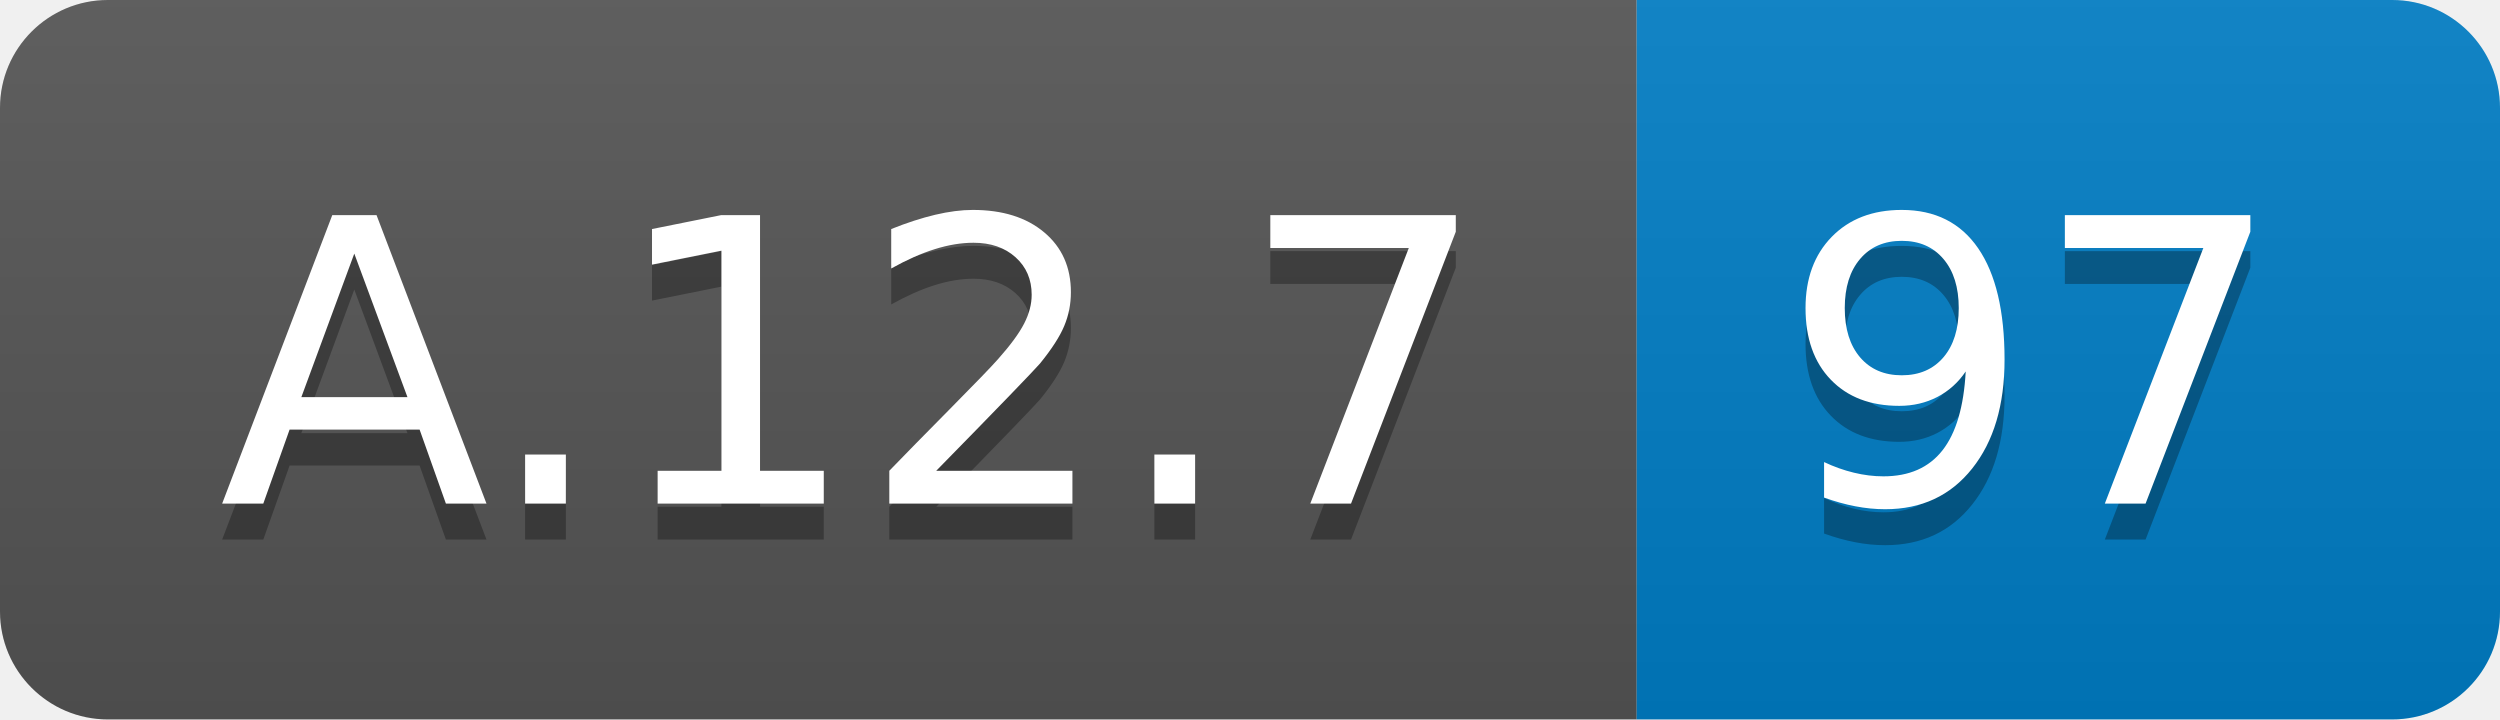
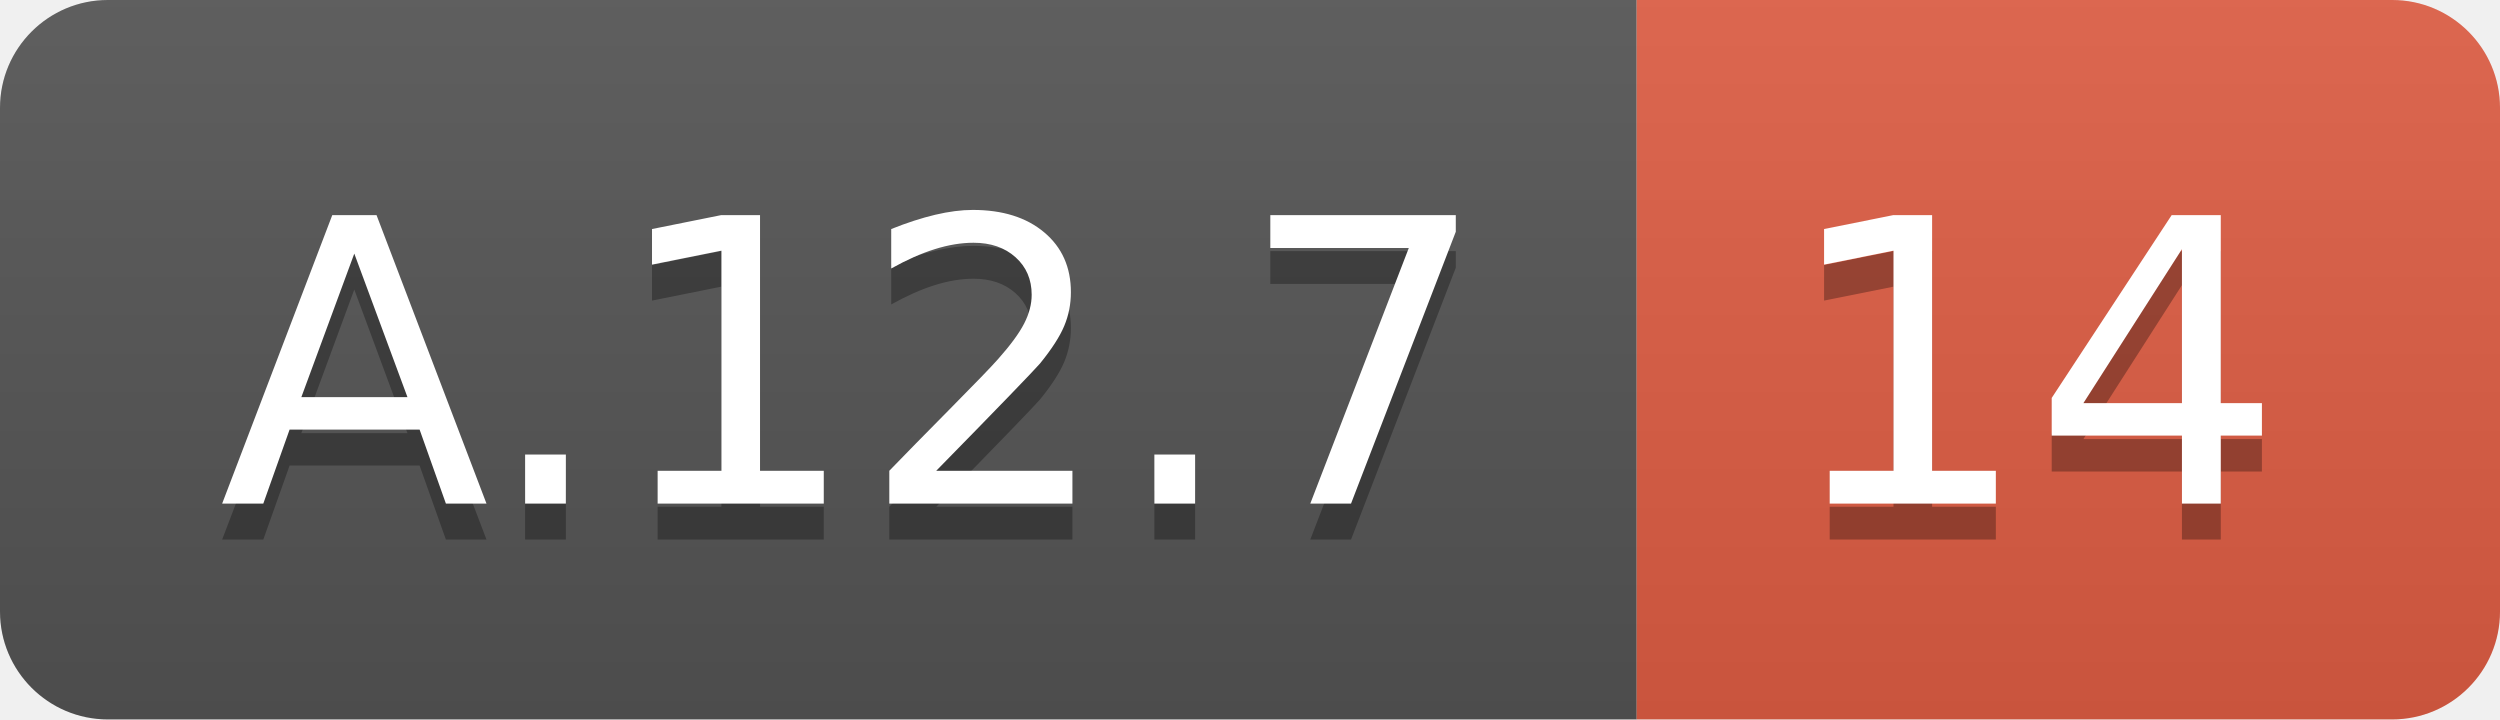
<svg xmlns="http://www.w3.org/2000/svg" width="69.5" height="20">
  <linearGradient id="smooth" x2="0" y2="100%">
    <stop offset="0" stop-color="#bbb" stop-opacity=".1" />
    <stop offset="1" stop-opacity=".1" />
  </linearGradient>
  <clipPath id="round">
    <rect width="69.5" height="20" rx="3" fill="#fff" />
  </clipPath>
  <g clip-path="url(#round)">
    <rect width="45.5" height="20" fill="#555" />
-     <rect x="45.5" width="24.0" height="20" fill="#007ec6" />
+     <rect x="45.5" width="24.0" height="20" fill="#e05d44" />
    <rect width="69.5" height="20" fill="url(#smooth)" />
  </g>
  <g fill="#fff" text-anchor="middle" font-family="DejaVu Sans,Verdana,Geneva,sans-serif" font-size="110">
    <text x="237.5" y="150" fill="#010101" fill-opacity=".3" transform="scale(0.1)" textLength="355.0" lengthAdjust="spacing">A.12.7</text>
    <text x="237.5" y="140" transform="scale(0.1)" textLength="355.0" lengthAdjust="spacing">A.12.7</text>
-     <text x="565.0" y="150" fill="#010101" fill-opacity=".3" transform="scale(0.1)" textLength="140.0" lengthAdjust="spacing">97</text>
-     <text x="565.0" y="140" transform="scale(0.1)" textLength="140.0" lengthAdjust="spacing">97</text>
+     <text x="565.0" y="150" fill="#010101" fill-opacity=".3" transform="scale(0.1)" textLength="140.0" lengthAdjust="spacing">14</text>
+     <text x="565.0" y="140" transform="scale(0.1)" textLength="140.0" lengthAdjust="spacing">14</text>
  </g>
</svg>
